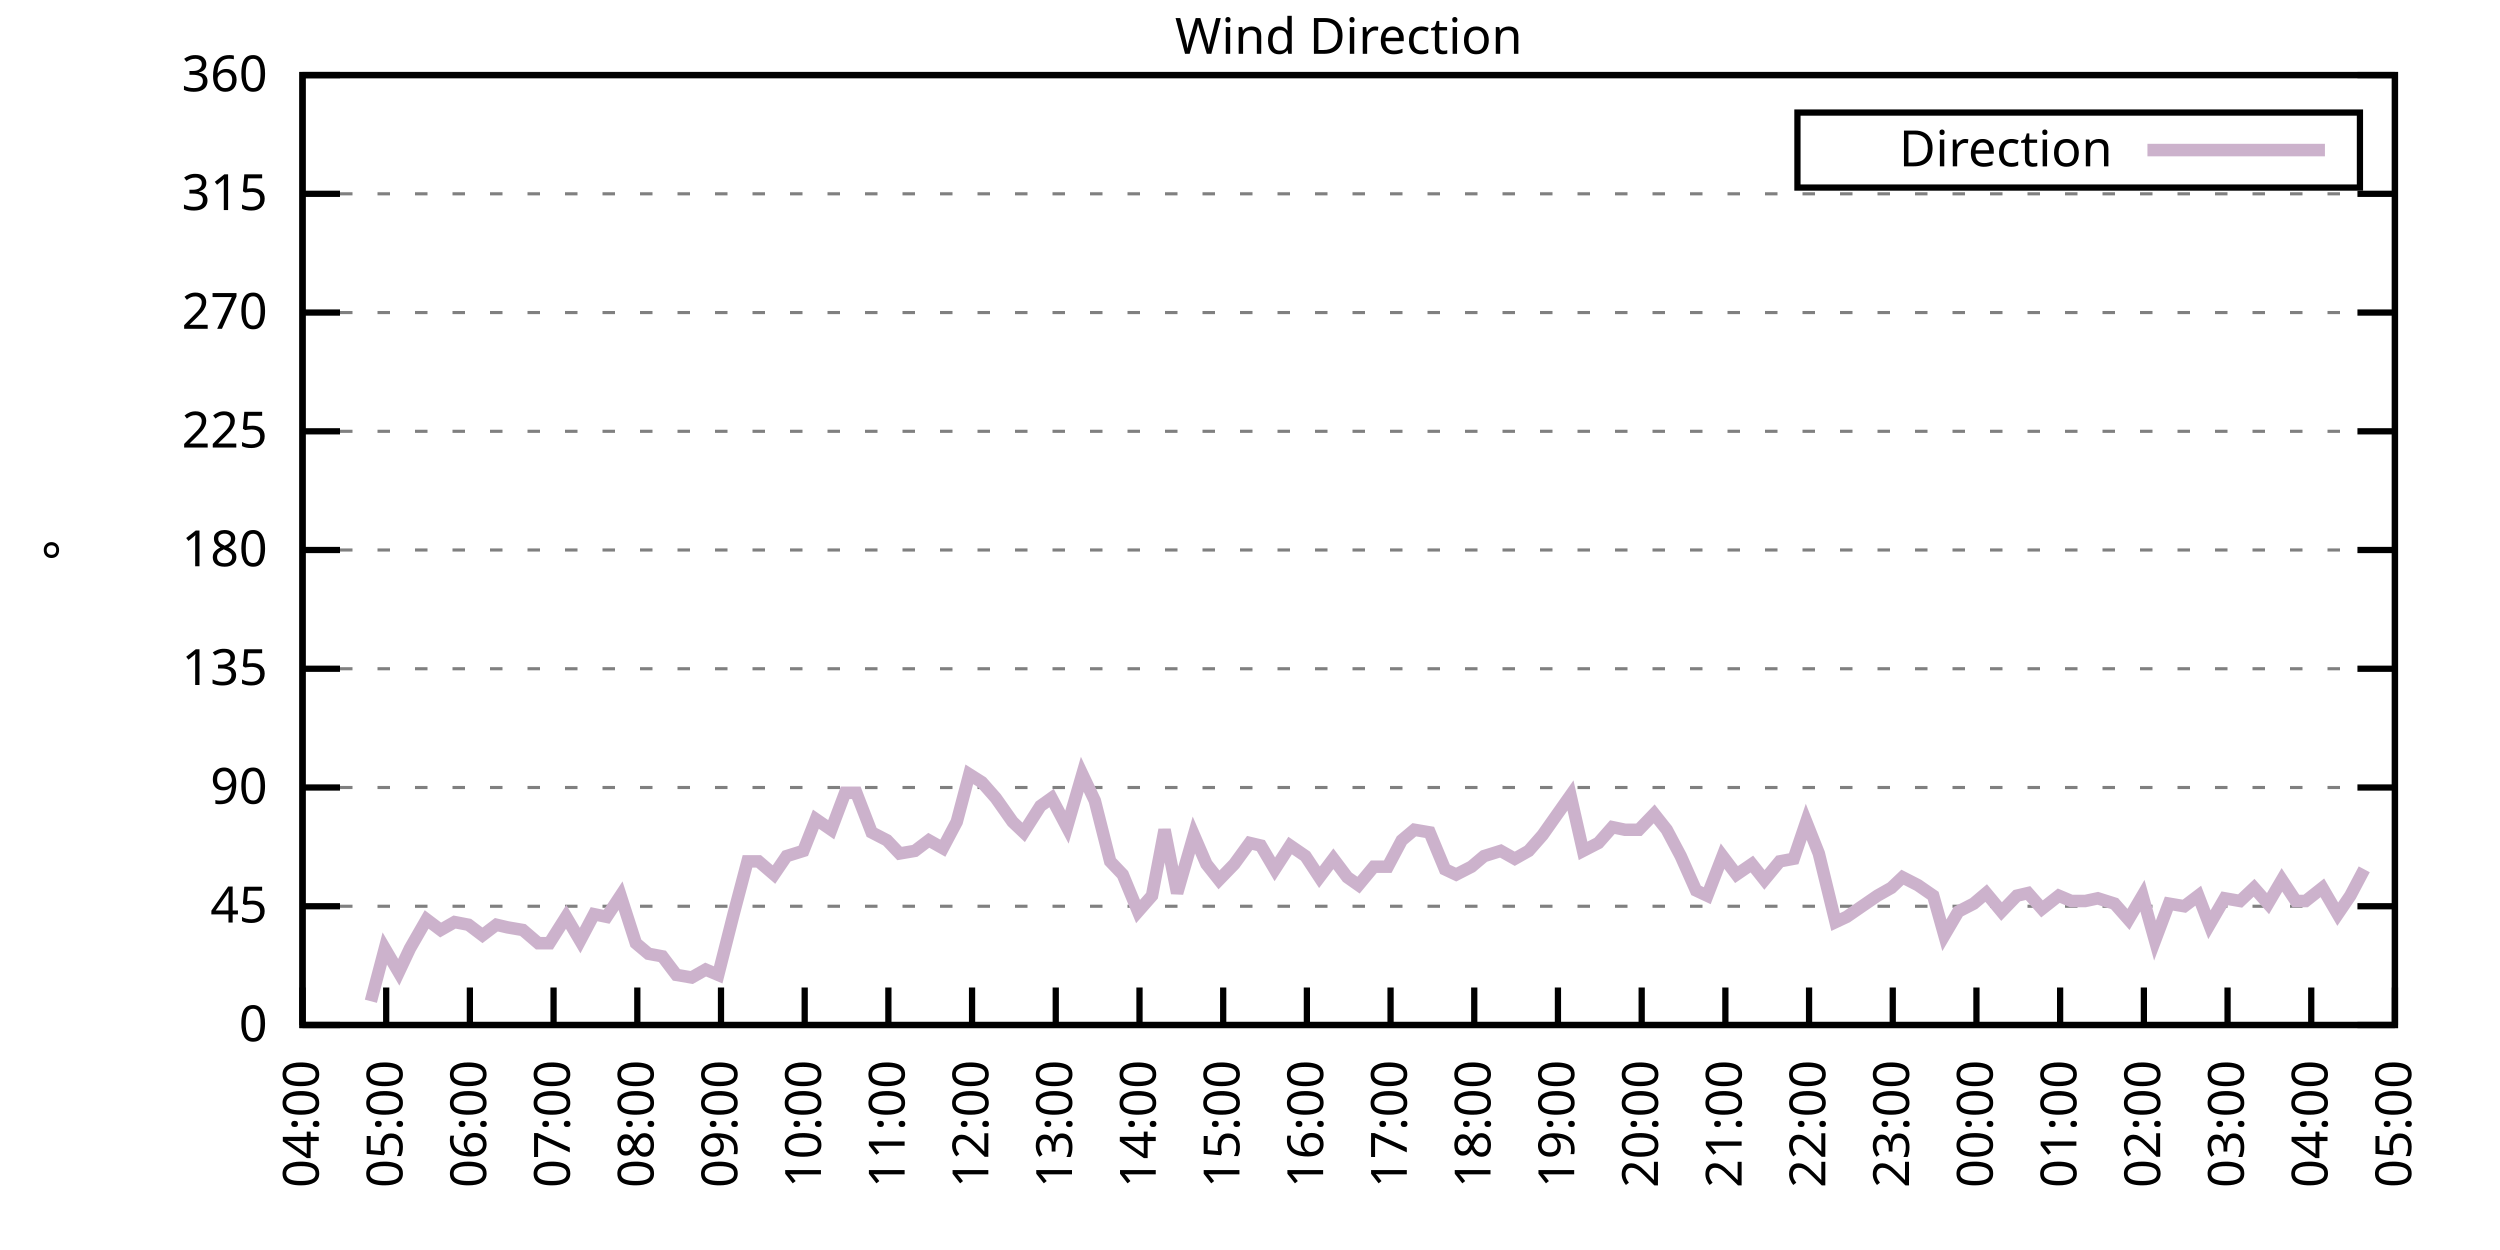
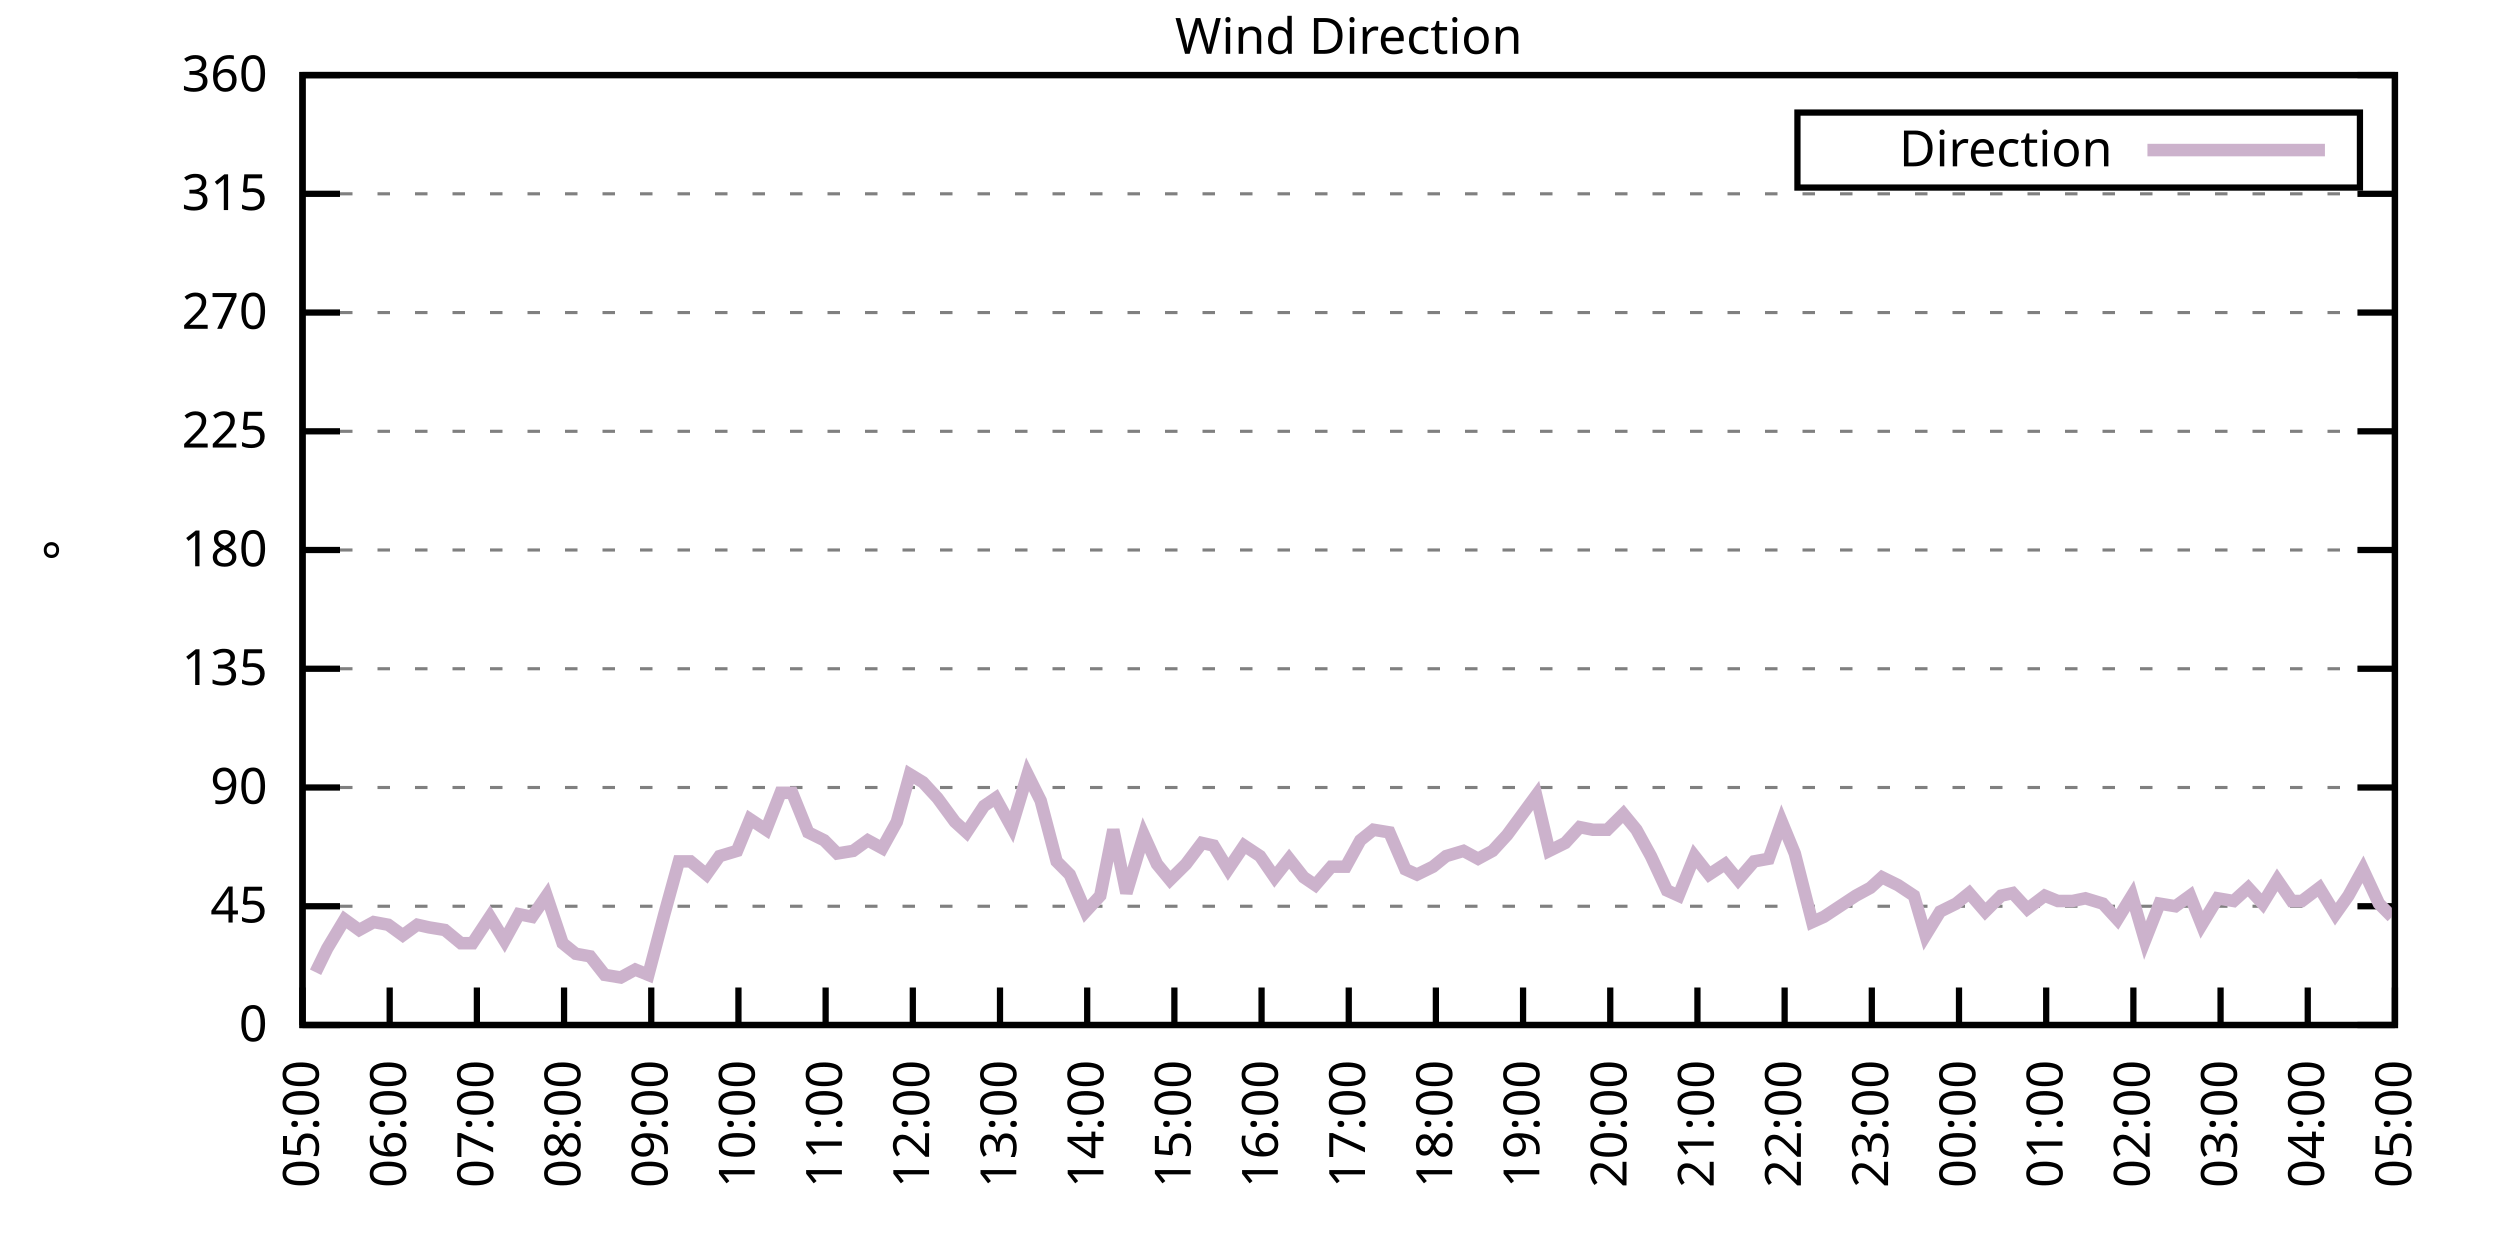
<svg xmlns="http://www.w3.org/2000/svg" xmlns:xlink="http://www.w3.org/1999/xlink" width="400" height="200" viewBox="0 0 400 200">
  <g id="gnuplot_canvas">
    <rect x="0" y="0" width="400" height="200" fill="none" />
    <defs>
      <circle id="gpDot" r="0.5" stroke-width="0.5" stroke="currentColor" />
      <path id="gpPt0" stroke-width="0.333" stroke="currentColor" d="M-1,0 h2 M0,-1 v2" />
      <path id="gpPt1" stroke-width="0.333" stroke="currentColor" d="M-1,-1 L1,1 M1,-1 L-1,1" />
      <path id="gpPt2" stroke-width="0.333" stroke="currentColor" d="M-1,0 L1,0 M0,-1 L0,1 M-1,-1 L1,1 M-1,1 L1,-1" />
      <rect id="gpPt3" stroke-width="0.333" stroke="currentColor" x="-1" y="-1" width="2" height="2" />
      <rect id="gpPt4" stroke-width="0.333" stroke="currentColor" fill="currentColor" x="-1" y="-1" width="2" height="2" />
      <circle id="gpPt5" stroke-width="0.333" stroke="currentColor" cx="0" cy="0" r="1" />
      <use xlink:href="#gpPt5" id="gpPt6" fill="currentColor" stroke="none" />
      <path id="gpPt7" stroke-width="0.333" stroke="currentColor" d="M0,-1.33 L-1.33,0.67 L1.33,0.67 z" />
      <use xlink:href="#gpPt7" id="gpPt8" fill="currentColor" stroke="none" />
      <use xlink:href="#gpPt7" id="gpPt9" stroke="currentColor" transform="rotate(180)" />
      <use xlink:href="#gpPt9" id="gpPt10" fill="currentColor" stroke="none" />
      <use xlink:href="#gpPt3" id="gpPt11" stroke="currentColor" transform="rotate(45)" />
      <use xlink:href="#gpPt11" id="gpPt12" fill="currentColor" stroke="none" />
      <path id="gpPt13" stroke-width="0.333" stroke="currentColor" d="M0,1.330 L1.265,0.411 L0.782,-1.067 L-0.782,-1.076 L-1.265,0.411 z" />
      <use xlink:href="#gpPt13" id="gpPt14" fill="currentColor" stroke="none" />
      <filter id="textbox" filterUnits="objectBoundingBox" x="0" y="0" height="1" width="1">
        <feFlood flood-color="white" flood-opacity="1" result="bgnd" />
        <feComposite in="SourceGraphic" in2="bgnd" operator="atop" />
      </filter>
      <filter id="greybox" filterUnits="objectBoundingBox" x="0" y="0" height="1" width="1">
        <feFlood flood-color="lightgrey" flood-opacity="1" result="grey" />
        <feComposite in="SourceGraphic" in2="grey" operator="atop" />
      </filter>
    </defs>
    <g fill="none" color="white" stroke="currentColor" stroke-width="1.00" stroke-linecap="butt" stroke-linejoin="miter">
</g>
    <g fill="none" color="black" stroke="currentColor" stroke-width="1.00" stroke-linecap="butt" stroke-linejoin="miter">
      <g stroke="none" shape-rendering="crispEdges">
        <polygon fill="rgb(255, 255, 255)" points="48.40,164.00 383.18,164.00 383.18,12.02 48.40,12.02 " />
      </g>
    </g>
    <g fill="none" color="black" stroke="currentColor" stroke-width="1.00" stroke-linecap="butt" stroke-linejoin="miter">
</g>
    <g fill="none" color="black" stroke="black" stroke-width="0.50" stroke-linecap="butt" stroke-linejoin="miter">
</g>
    <g fill="none" color="gray" stroke="currentColor" stroke-width="0.50" stroke-linecap="butt" stroke-linejoin="miter">
      <path stroke="gray" stroke-dasharray="2,4" class="gridline" d="M48.40,164.00 L383.19,164.00  " />
    </g>
    <g fill="none" color="gray" stroke="gray" stroke-width="1.00" stroke-linecap="butt" stroke-linejoin="miter">
</g>
    <g fill="none" color="black" stroke="currentColor" stroke-width="1.00" stroke-linecap="butt" stroke-linejoin="miter">
      <path stroke="black" d="M48.40,164.00 L54.40,164.00 M383.19,164.00 L377.19,164.00  " />
      <g transform="translate(42.80,166.60)" stroke="none" fill="black" font-family="Sans" font-size="8.00" text-anchor="end">
        <text>
          <tspan font-family="Sans"> 0</tspan>
        </text>
      </g>
    </g>
    <g fill="none" color="black" stroke="currentColor" stroke-width="1.00" stroke-linecap="butt" stroke-linejoin="miter">
</g>
    <g fill="none" color="black" stroke="black" stroke-width="0.50" stroke-linecap="butt" stroke-linejoin="miter">
</g>
    <g fill="none" color="gray" stroke="currentColor" stroke-width="0.50" stroke-linecap="butt" stroke-linejoin="miter">
      <path stroke="gray" stroke-dasharray="2,4" class="gridline" d="M48.40,145.00 L383.19,145.00  " />
    </g>
    <g fill="none" color="gray" stroke="gray" stroke-width="1.00" stroke-linecap="butt" stroke-linejoin="miter">
</g>
    <g fill="none" color="black" stroke="currentColor" stroke-width="1.00" stroke-linecap="butt" stroke-linejoin="miter">
      <path stroke="black" d="M48.40,145.00 L54.40,145.00 M383.19,145.00 L377.19,145.00  " />
      <g transform="translate(42.80,147.60)" stroke="none" fill="black" font-family="Sans" font-size="8.00" text-anchor="end">
        <text>
          <tspan font-family="Sans"> 45</tspan>
        </text>
      </g>
    </g>
    <g fill="none" color="black" stroke="currentColor" stroke-width="1.00" stroke-linecap="butt" stroke-linejoin="miter">
</g>
    <g fill="none" color="black" stroke="black" stroke-width="0.50" stroke-linecap="butt" stroke-linejoin="miter">
</g>
    <g fill="none" color="gray" stroke="currentColor" stroke-width="0.50" stroke-linecap="butt" stroke-linejoin="miter">
      <path stroke="gray" stroke-dasharray="2,4" class="gridline" d="M48.40,126.00 L383.19,126.00  " />
    </g>
    <g fill="none" color="gray" stroke="gray" stroke-width="1.00" stroke-linecap="butt" stroke-linejoin="miter">
</g>
    <g fill="none" color="black" stroke="currentColor" stroke-width="1.00" stroke-linecap="butt" stroke-linejoin="miter">
      <path stroke="black" d="M48.40,126.00 L54.40,126.00 M383.19,126.00 L377.19,126.00  " />
      <g transform="translate(42.80,128.60)" stroke="none" fill="black" font-family="Sans" font-size="8.00" text-anchor="end">
        <text>
          <tspan font-family="Sans"> 90</tspan>
        </text>
      </g>
    </g>
    <g fill="none" color="black" stroke="currentColor" stroke-width="1.00" stroke-linecap="butt" stroke-linejoin="miter">
</g>
    <g fill="none" color="black" stroke="black" stroke-width="0.50" stroke-linecap="butt" stroke-linejoin="miter">
</g>
    <g fill="none" color="gray" stroke="currentColor" stroke-width="0.50" stroke-linecap="butt" stroke-linejoin="miter">
      <path stroke="gray" stroke-dasharray="2,4" class="gridline" d="M48.40,107.00 L383.19,107.00  " />
    </g>
    <g fill="none" color="gray" stroke="gray" stroke-width="1.00" stroke-linecap="butt" stroke-linejoin="miter">
</g>
    <g fill="none" color="black" stroke="currentColor" stroke-width="1.00" stroke-linecap="butt" stroke-linejoin="miter">
      <path stroke="black" d="M48.40,107.00 L54.40,107.00 M383.19,107.00 L377.19,107.00  " />
      <g transform="translate(42.80,109.60)" stroke="none" fill="black" font-family="Sans" font-size="8.00" text-anchor="end">
        <text>
          <tspan font-family="Sans"> 135</tspan>
        </text>
      </g>
    </g>
    <g fill="none" color="black" stroke="currentColor" stroke-width="1.00" stroke-linecap="butt" stroke-linejoin="miter">
</g>
    <g fill="none" color="black" stroke="black" stroke-width="0.50" stroke-linecap="butt" stroke-linejoin="miter">
</g>
    <g fill="none" color="gray" stroke="currentColor" stroke-width="0.50" stroke-linecap="butt" stroke-linejoin="miter">
      <path stroke="gray" stroke-dasharray="2,4" class="gridline" d="M48.40,88.00 L383.19,88.00  " />
    </g>
    <g fill="none" color="gray" stroke="gray" stroke-width="1.00" stroke-linecap="butt" stroke-linejoin="miter">
</g>
    <g fill="none" color="black" stroke="currentColor" stroke-width="1.00" stroke-linecap="butt" stroke-linejoin="miter">
      <path stroke="black" d="M48.40,88.00 L54.40,88.00 M383.19,88.00 L377.19,88.00  " />
      <g transform="translate(42.80,90.60)" stroke="none" fill="black" font-family="Sans" font-size="8.00" text-anchor="end">
        <text>
          <tspan font-family="Sans"> 180</tspan>
        </text>
      </g>
    </g>
    <g fill="none" color="black" stroke="currentColor" stroke-width="1.00" stroke-linecap="butt" stroke-linejoin="miter">
</g>
    <g fill="none" color="black" stroke="black" stroke-width="0.50" stroke-linecap="butt" stroke-linejoin="miter">
</g>
    <g fill="none" color="gray" stroke="currentColor" stroke-width="0.50" stroke-linecap="butt" stroke-linejoin="miter">
      <path stroke="gray" stroke-dasharray="2,4" class="gridline" d="M48.40,69.01 L383.19,69.01  " />
    </g>
    <g fill="none" color="gray" stroke="gray" stroke-width="1.00" stroke-linecap="butt" stroke-linejoin="miter">
</g>
    <g fill="none" color="black" stroke="currentColor" stroke-width="1.00" stroke-linecap="butt" stroke-linejoin="miter">
      <path stroke="black" d="M48.40,69.01 L54.40,69.01 M383.19,69.01 L377.19,69.01  " />
      <g transform="translate(42.80,71.61)" stroke="none" fill="black" font-family="Sans" font-size="8.00" text-anchor="end">
        <text>
          <tspan font-family="Sans"> 225</tspan>
        </text>
      </g>
    </g>
    <g fill="none" color="black" stroke="currentColor" stroke-width="1.00" stroke-linecap="butt" stroke-linejoin="miter">
</g>
    <g fill="none" color="black" stroke="black" stroke-width="0.50" stroke-linecap="butt" stroke-linejoin="miter">
</g>
    <g fill="none" color="gray" stroke="currentColor" stroke-width="0.50" stroke-linecap="butt" stroke-linejoin="miter">
      <path stroke="gray" stroke-dasharray="2,4" class="gridline" d="M48.40,50.01 L383.19,50.01  " />
    </g>
    <g fill="none" color="gray" stroke="gray" stroke-width="1.00" stroke-linecap="butt" stroke-linejoin="miter">
</g>
    <g fill="none" color="black" stroke="currentColor" stroke-width="1.00" stroke-linecap="butt" stroke-linejoin="miter">
      <path stroke="black" d="M48.40,50.01 L54.40,50.01 M383.19,50.01 L377.19,50.01  " />
      <g transform="translate(42.80,52.61)" stroke="none" fill="black" font-family="Sans" font-size="8.00" text-anchor="end">
        <text>
          <tspan font-family="Sans"> 270</tspan>
        </text>
      </g>
    </g>
    <g fill="none" color="black" stroke="currentColor" stroke-width="1.00" stroke-linecap="butt" stroke-linejoin="miter">
</g>
    <g fill="none" color="black" stroke="black" stroke-width="0.50" stroke-linecap="butt" stroke-linejoin="miter">
</g>
    <g fill="none" color="gray" stroke="currentColor" stroke-width="0.50" stroke-linecap="butt" stroke-linejoin="miter">
      <path stroke="gray" stroke-dasharray="2,4" class="gridline" d="M48.40,31.01 L383.19,31.01  " />
    </g>
    <g fill="none" color="gray" stroke="gray" stroke-width="1.00" stroke-linecap="butt" stroke-linejoin="miter">
</g>
    <g fill="none" color="black" stroke="currentColor" stroke-width="1.00" stroke-linecap="butt" stroke-linejoin="miter">
      <path stroke="black" d="M48.40,31.01 L54.40,31.01 M383.19,31.01 L377.19,31.01  " />
      <g transform="translate(42.80,33.61)" stroke="none" fill="black" font-family="Sans" font-size="8.00" text-anchor="end">
        <text>
          <tspan font-family="Sans"> 315</tspan>
        </text>
      </g>
    </g>
    <g fill="none" color="black" stroke="currentColor" stroke-width="1.00" stroke-linecap="butt" stroke-linejoin="miter">
</g>
    <g fill="none" color="black" stroke="black" stroke-width="0.50" stroke-linecap="butt" stroke-linejoin="miter">
</g>
    <g fill="none" color="gray" stroke="currentColor" stroke-width="0.50" stroke-linecap="butt" stroke-linejoin="miter">
      <path stroke="gray" stroke-dasharray="2,4" class="gridline" d="M48.40,12.01 L383.19,12.01  " />
    </g>
    <g fill="none" color="gray" stroke="gray" stroke-width="1.00" stroke-linecap="butt" stroke-linejoin="miter">
</g>
    <g fill="none" color="black" stroke="currentColor" stroke-width="1.00" stroke-linecap="butt" stroke-linejoin="miter">
      <path stroke="black" d="M48.40,12.01 L54.40,12.01 M383.19,12.01 L377.19,12.01  " />
      <g transform="translate(42.80,14.61)" stroke="none" fill="black" font-family="Sans" font-size="8.00" text-anchor="end">
        <text>
          <tspan font-family="Sans"> 360</tspan>
        </text>
      </g>
    </g>
    <g fill="none" color="black" stroke="currentColor" stroke-width="1.00" stroke-linecap="butt" stroke-linejoin="miter">
      <path stroke="black" d="M48.40,164.00 L48.40,158.00  " />
      <g transform="translate(51.00,169.60) rotate(270.00)" stroke="none" fill="black" font-family="Sans" font-size="8.00" text-anchor="end">
        <text>
-           <tspan font-family="Sans">04:00</tspan>
-         </text>
-       </g>
-     </g>
-     <g fill="none" color="black" stroke="currentColor" stroke-width="1.00" stroke-linecap="butt" stroke-linejoin="miter">
-       <path stroke="black" d="M61.79,164.00 L61.79,158.00  " />
-       <g transform="translate(64.39,169.60) rotate(270.00)" stroke="none" fill="black" font-family="Sans" font-size="8.00" text-anchor="end">
-         <text>
          <tspan font-family="Sans">05:00</tspan>
        </text>
      </g>
    </g>
    <g fill="none" color="black" stroke="currentColor" stroke-width="1.00" stroke-linecap="butt" stroke-linejoin="miter">
-       <path stroke="black" d="M75.18,164.00 L75.18,158.00  " />
-       <g transform="translate(77.78,169.60) rotate(270.00)" stroke="none" fill="black" font-family="Sans" font-size="8.00" text-anchor="end">
+       <path stroke="black" d="M62.35,164.00 L62.35,158.00  " />
+       <g transform="translate(64.95,169.60) rotate(270.00)" stroke="none" fill="black" font-family="Sans" font-size="8.00" text-anchor="end">
        <text>
          <tspan font-family="Sans">06:00</tspan>
        </text>
      </g>
    </g>
    <g fill="none" color="black" stroke="currentColor" stroke-width="1.00" stroke-linecap="butt" stroke-linejoin="miter">
-       <path stroke="black" d="M88.57,164.00 L88.57,158.00  " />
-       <g transform="translate(91.17,169.60) rotate(270.00)" stroke="none" fill="black" font-family="Sans" font-size="8.00" text-anchor="end">
+       <path stroke="black" d="M76.30,164.00 L76.30,158.00  " />
+       <g transform="translate(78.90,169.60) rotate(270.00)" stroke="none" fill="black" font-family="Sans" font-size="8.00" text-anchor="end">
        <text>
          <tspan font-family="Sans">07:00</tspan>
        </text>
      </g>
    </g>
    <g fill="none" color="black" stroke="currentColor" stroke-width="1.00" stroke-linecap="butt" stroke-linejoin="miter">
-       <path stroke="black" d="M101.97,164.00 L101.97,158.00  " />
-       <g transform="translate(104.57,169.60) rotate(270.00)" stroke="none" fill="black" font-family="Sans" font-size="8.00" text-anchor="end">
+       <path stroke="black" d="M90.25,164.00 L90.25,158.00  " />
+       <g transform="translate(92.85,169.60) rotate(270.00)" stroke="none" fill="black" font-family="Sans" font-size="8.00" text-anchor="end">
        <text>
          <tspan font-family="Sans">08:00</tspan>
        </text>
      </g>
    </g>
    <g fill="none" color="black" stroke="currentColor" stroke-width="1.00" stroke-linecap="butt" stroke-linejoin="miter">
-       <path stroke="black" d="M115.36,164.00 L115.36,158.00  " />
-       <g transform="translate(117.96,169.60) rotate(270.00)" stroke="none" fill="black" font-family="Sans" font-size="8.00" text-anchor="end">
+       <path stroke="black" d="M104.20,164.00 L104.20,158.00  " />
+       <g transform="translate(106.80,169.60) rotate(270.00)" stroke="none" fill="black" font-family="Sans" font-size="8.00" text-anchor="end">
        <text>
          <tspan font-family="Sans">09:00</tspan>
        </text>
      </g>
    </g>
    <g fill="none" color="black" stroke="currentColor" stroke-width="1.00" stroke-linecap="butt" stroke-linejoin="miter">
-       <path stroke="black" d="M128.75,164.00 L128.75,158.00  " />
-       <g transform="translate(131.35,169.60) rotate(270.00)" stroke="none" fill="black" font-family="Sans" font-size="8.00" text-anchor="end">
+       <path stroke="black" d="M118.15,164.00 L118.15,158.00  " />
+       <g transform="translate(120.75,169.60) rotate(270.00)" stroke="none" fill="black" font-family="Sans" font-size="8.00" text-anchor="end">
        <text>
          <tspan font-family="Sans">10:00</tspan>
        </text>
      </g>
    </g>
    <g fill="none" color="black" stroke="currentColor" stroke-width="1.00" stroke-linecap="butt" stroke-linejoin="miter">
-       <path stroke="black" d="M142.14,164.00 L142.14,158.00  " />
-       <g transform="translate(144.74,169.60) rotate(270.00)" stroke="none" fill="black" font-family="Sans" font-size="8.00" text-anchor="end">
+       <path stroke="black" d="M132.10,164.00 L132.10,158.00  " />
+       <g transform="translate(134.70,169.60) rotate(270.00)" stroke="none" fill="black" font-family="Sans" font-size="8.00" text-anchor="end">
        <text>
          <tspan font-family="Sans">11:00</tspan>
        </text>
      </g>
    </g>
    <g fill="none" color="black" stroke="currentColor" stroke-width="1.00" stroke-linecap="butt" stroke-linejoin="miter">
-       <path stroke="black" d="M155.53,164.00 L155.53,158.00  " />
-       <g transform="translate(158.13,169.60) rotate(270.00)" stroke="none" fill="black" font-family="Sans" font-size="8.00" text-anchor="end">
+       <path stroke="black" d="M146.05,164.00 L146.05,158.00  " />
+       <g transform="translate(148.65,169.60) rotate(270.00)" stroke="none" fill="black" font-family="Sans" font-size="8.00" text-anchor="end">
        <text>
          <tspan font-family="Sans">12:00</tspan>
        </text>
      </g>
    </g>
    <g fill="none" color="black" stroke="currentColor" stroke-width="1.00" stroke-linecap="butt" stroke-linejoin="miter">
-       <path stroke="black" d="M168.92,164.00 L168.92,158.00  " />
-       <g transform="translate(171.52,169.60) rotate(270.00)" stroke="none" fill="black" font-family="Sans" font-size="8.00" text-anchor="end">
+       <path stroke="black" d="M160.00,164.00 L160.00,158.00  " />
+       <g transform="translate(162.60,169.60) rotate(270.00)" stroke="none" fill="black" font-family="Sans" font-size="8.00" text-anchor="end">
        <text>
          <tspan font-family="Sans">13:00</tspan>
        </text>
      </g>
    </g>
    <g fill="none" color="black" stroke="currentColor" stroke-width="1.00" stroke-linecap="butt" stroke-linejoin="miter">
-       <path stroke="black" d="M182.32,164.00 L182.32,158.00  " />
-       <g transform="translate(184.92,169.60) rotate(270.00)" stroke="none" fill="black" font-family="Sans" font-size="8.00" text-anchor="end">
+       <path stroke="black" d="M173.95,164.00 L173.95,158.00  " />
+       <g transform="translate(176.55,169.60) rotate(270.00)" stroke="none" fill="black" font-family="Sans" font-size="8.00" text-anchor="end">
        <text>
          <tspan font-family="Sans">14:00</tspan>
        </text>
      </g>
    </g>
    <g fill="none" color="black" stroke="currentColor" stroke-width="1.00" stroke-linecap="butt" stroke-linejoin="miter">
-       <path stroke="black" d="M195.71,164.00 L195.71,158.00  " />
-       <g transform="translate(198.31,169.60) rotate(270.00)" stroke="none" fill="black" font-family="Sans" font-size="8.00" text-anchor="end">
+       <path stroke="black" d="M187.90,164.00 L187.90,158.00  " />
+       <g transform="translate(190.50,169.60) rotate(270.00)" stroke="none" fill="black" font-family="Sans" font-size="8.00" text-anchor="end">
        <text>
          <tspan font-family="Sans">15:00</tspan>
        </text>
      </g>
    </g>
    <g fill="none" color="black" stroke="currentColor" stroke-width="1.00" stroke-linecap="butt" stroke-linejoin="miter">
-       <path stroke="black" d="M209.10,164.00 L209.10,158.00  " />
-       <g transform="translate(211.70,169.60) rotate(270.00)" stroke="none" fill="black" font-family="Sans" font-size="8.00" text-anchor="end">
+       <path stroke="black" d="M201.85,164.00 L201.85,158.00  " />
+       <g transform="translate(204.45,169.60) rotate(270.00)" stroke="none" fill="black" font-family="Sans" font-size="8.00" text-anchor="end">
        <text>
          <tspan font-family="Sans">16:00</tspan>
        </text>
      </g>
    </g>
    <g fill="none" color="black" stroke="currentColor" stroke-width="1.00" stroke-linecap="butt" stroke-linejoin="miter">
-       <path stroke="black" d="M222.49,164.00 L222.49,158.00  " />
-       <g transform="translate(225.09,169.60) rotate(270.00)" stroke="none" fill="black" font-family="Sans" font-size="8.00" text-anchor="end">
+       <path stroke="black" d="M215.80,164.00 L215.80,158.00  " />
+       <g transform="translate(218.40,169.60) rotate(270.00)" stroke="none" fill="black" font-family="Sans" font-size="8.00" text-anchor="end">
        <text>
          <tspan font-family="Sans">17:00</tspan>
        </text>
      </g>
    </g>
    <g fill="none" color="black" stroke="currentColor" stroke-width="1.00" stroke-linecap="butt" stroke-linejoin="miter">
-       <path stroke="black" d="M235.88,164.00 L235.88,158.00  " />
-       <g transform="translate(238.48,169.60) rotate(270.00)" stroke="none" fill="black" font-family="Sans" font-size="8.00" text-anchor="end">
+       <path stroke="black" d="M229.74,164.00 L229.74,158.00  " />
+       <g transform="translate(232.34,169.60) rotate(270.00)" stroke="none" fill="black" font-family="Sans" font-size="8.00" text-anchor="end">
        <text>
          <tspan font-family="Sans">18:00</tspan>
        </text>
      </g>
    </g>
    <g fill="none" color="black" stroke="currentColor" stroke-width="1.00" stroke-linecap="butt" stroke-linejoin="miter">
-       <path stroke="black" d="M249.27,164.00 L249.27,158.00  " />
-       <g transform="translate(251.87,169.60) rotate(270.00)" stroke="none" fill="black" font-family="Sans" font-size="8.00" text-anchor="end">
+       <path stroke="black" d="M243.69,164.00 L243.69,158.00  " />
+       <g transform="translate(246.29,169.60) rotate(270.00)" stroke="none" fill="black" font-family="Sans" font-size="8.00" text-anchor="end">
        <text>
          <tspan font-family="Sans">19:00</tspan>
        </text>
      </g>
    </g>
    <g fill="none" color="black" stroke="currentColor" stroke-width="1.00" stroke-linecap="butt" stroke-linejoin="miter">
-       <path stroke="black" d="M262.67,164.00 L262.67,158.00  " />
-       <g transform="translate(265.27,169.60) rotate(270.00)" stroke="none" fill="black" font-family="Sans" font-size="8.00" text-anchor="end">
+       <path stroke="black" d="M257.64,164.00 L257.64,158.00  " />
+       <g transform="translate(260.24,169.60) rotate(270.00)" stroke="none" fill="black" font-family="Sans" font-size="8.00" text-anchor="end">
        <text>
          <tspan font-family="Sans">20:00</tspan>
        </text>
      </g>
    </g>
    <g fill="none" color="black" stroke="currentColor" stroke-width="1.00" stroke-linecap="butt" stroke-linejoin="miter">
-       <path stroke="black" d="M276.06,164.00 L276.06,158.00  " />
-       <g transform="translate(278.66,169.60) rotate(270.00)" stroke="none" fill="black" font-family="Sans" font-size="8.00" text-anchor="end">
+       <path stroke="black" d="M271.59,164.00 L271.59,158.00  " />
+       <g transform="translate(274.19,169.60) rotate(270.00)" stroke="none" fill="black" font-family="Sans" font-size="8.00" text-anchor="end">
        <text>
          <tspan font-family="Sans">21:00</tspan>
        </text>
      </g>
    </g>
    <g fill="none" color="black" stroke="currentColor" stroke-width="1.00" stroke-linecap="butt" stroke-linejoin="miter">
-       <path stroke="black" d="M289.45,164.00 L289.45,158.00  " />
-       <g transform="translate(292.05,169.60) rotate(270.00)" stroke="none" fill="black" font-family="Sans" font-size="8.00" text-anchor="end">
+       <path stroke="black" d="M285.54,164.00 L285.54,158.00  " />
+       <g transform="translate(288.14,169.60) rotate(270.00)" stroke="none" fill="black" font-family="Sans" font-size="8.00" text-anchor="end">
        <text>
          <tspan font-family="Sans">22:00</tspan>
        </text>
      </g>
    </g>
    <g fill="none" color="black" stroke="currentColor" stroke-width="1.00" stroke-linecap="butt" stroke-linejoin="miter">
-       <path stroke="black" d="M302.84,164.00 L302.84,158.00  " />
-       <g transform="translate(305.44,169.60) rotate(270.00)" stroke="none" fill="black" font-family="Sans" font-size="8.00" text-anchor="end">
+       <path stroke="black" d="M299.49,164.00 L299.49,158.00  " />
+       <g transform="translate(302.09,169.60) rotate(270.00)" stroke="none" fill="black" font-family="Sans" font-size="8.00" text-anchor="end">
        <text>
          <tspan font-family="Sans">23:00</tspan>
        </text>
      </g>
    </g>
    <g fill="none" color="black" stroke="currentColor" stroke-width="1.00" stroke-linecap="butt" stroke-linejoin="miter">
-       <path stroke="black" d="M316.23,164.00 L316.23,158.00  " />
-       <g transform="translate(318.83,169.60) rotate(270.00)" stroke="none" fill="black" font-family="Sans" font-size="8.00" text-anchor="end">
+       <path stroke="black" d="M313.44,164.00 L313.44,158.00  " />
+       <g transform="translate(316.04,169.60) rotate(270.00)" stroke="none" fill="black" font-family="Sans" font-size="8.00" text-anchor="end">
        <text>
          <tspan font-family="Sans">00:00</tspan>
        </text>
      </g>
    </g>
    <g fill="none" color="black" stroke="currentColor" stroke-width="1.00" stroke-linecap="butt" stroke-linejoin="miter">
-       <path stroke="black" d="M329.62,164.00 L329.62,158.00  " />
-       <g transform="translate(332.22,169.60) rotate(270.00)" stroke="none" fill="black" font-family="Sans" font-size="8.00" text-anchor="end">
+       <path stroke="black" d="M327.39,164.00 L327.39,158.00  " />
+       <g transform="translate(329.99,169.60) rotate(270.00)" stroke="none" fill="black" font-family="Sans" font-size="8.00" text-anchor="end">
        <text>
          <tspan font-family="Sans">01:00</tspan>
        </text>
      </g>
    </g>
    <g fill="none" color="black" stroke="currentColor" stroke-width="1.00" stroke-linecap="butt" stroke-linejoin="miter">
-       <path stroke="black" d="M343.02,164.00 L343.02,158.00  " />
-       <g transform="translate(345.62,169.60) rotate(270.00)" stroke="none" fill="black" font-family="Sans" font-size="8.00" text-anchor="end">
+       <path stroke="black" d="M341.34,164.00 L341.34,158.00  " />
+       <g transform="translate(343.94,169.60) rotate(270.00)" stroke="none" fill="black" font-family="Sans" font-size="8.00" text-anchor="end">
        <text>
          <tspan font-family="Sans">02:00</tspan>
        </text>
      </g>
    </g>
    <g fill="none" color="black" stroke="currentColor" stroke-width="1.00" stroke-linecap="butt" stroke-linejoin="miter">
-       <path stroke="black" d="M356.41,164.00 L356.41,158.00  " />
-       <g transform="translate(359.01,169.60) rotate(270.00)" stroke="none" fill="black" font-family="Sans" font-size="8.00" text-anchor="end">
+       <path stroke="black" d="M355.29,164.00 L355.29,158.00  " />
+       <g transform="translate(357.89,169.60) rotate(270.00)" stroke="none" fill="black" font-family="Sans" font-size="8.00" text-anchor="end">
        <text>
          <tspan font-family="Sans">03:00</tspan>
        </text>
      </g>
    </g>
    <g fill="none" color="black" stroke="currentColor" stroke-width="1.00" stroke-linecap="butt" stroke-linejoin="miter">
-       <path stroke="black" d="M369.80,164.00 L369.80,158.00  " />
-       <g transform="translate(372.40,169.60) rotate(270.00)" stroke="none" fill="black" font-family="Sans" font-size="8.00" text-anchor="end">
+       <path stroke="black" d="M369.24,164.00 L369.24,158.00  " />
+       <g transform="translate(371.84,169.60) rotate(270.00)" stroke="none" fill="black" font-family="Sans" font-size="8.00" text-anchor="end">
        <text>
          <tspan font-family="Sans">04:00</tspan>
        </text>
      </g>
    </g>
    <g fill="none" color="black" stroke="currentColor" stroke-width="1.00" stroke-linecap="butt" stroke-linejoin="miter">
      <path stroke="black" d="M383.19,164.00 L383.19,158.00  " />
      <g transform="translate(385.79,169.60) rotate(270.00)" stroke="none" fill="black" font-family="Sans" font-size="8.00" text-anchor="end">
        <text>
          <tspan font-family="Sans">05:00</tspan>
        </text>
      </g>
    </g>
    <g fill="none" color="black" stroke="currentColor" stroke-width="1.00" stroke-linecap="butt" stroke-linejoin="miter">
</g>
    <g fill="none" color="black" stroke="currentColor" stroke-width="1.00" stroke-linecap="butt" stroke-linejoin="miter">
      <path stroke="black" d="M48.40,12.01 L48.40,164.00 L383.19,164.00 L383.19,12.01 L48.40,12.01 Z  " />
    </g>
    <g fill="none" color="black" stroke="currentColor" stroke-width="1.00" stroke-linecap="butt" stroke-linejoin="miter">
</g>
    <g fill="none" color="black" stroke="currentColor" stroke-width="1.00" stroke-linecap="butt" stroke-linejoin="miter">
      <path stroke="black" d="M287.59,30.01 L287.59,18.01 L377.59,18.01 L377.59,30.01 L287.59,30.01 Z  " />
    </g>
    <g id="Wind_direction_plot_1">
      <g fill="none" color="white" stroke="black" stroke-width="2.00" stroke-linecap="butt" stroke-linejoin="miter">
</g>
      <g fill="none" color="black" stroke="currentColor" stroke-width="2.00" stroke-linecap="butt" stroke-linejoin="miter">
        <g transform="translate(337.99,26.61)" stroke="none" fill="black" font-family="Sans" font-size="8.00" text-anchor="end">
          <text>
            <tspan font-family="Sans">Direction</tspan>
          </text>
        </g>
      </g>
      <g fill="none" color="black" stroke="currentColor" stroke-width="2.00" stroke-linecap="butt" stroke-linejoin="miter">
-         <path stroke="rgb(204, 178, 204)" d="M343.59,24.01 L371.99,24.01 M59.34,160.20 L61.57,151.76 L63.80,155.56 L65.59,151.76 L68.26,147.11 L70.50,148.80   L72.73,147.53 L74.96,147.96 L77.19,149.65 L79.42,147.96 L81.21,148.38 L83.66,148.80 L86.12,150.91 L87.91,150.91   L90.58,146.69 L92.82,150.49 L95.05,146.27 L97.06,146.69 L99.29,143.31 L101.74,150.91 L103.75,152.60 L105.98,153.02   L108.22,155.98 L110.67,156.40 L112.90,155.13 L114.91,155.98 L117.37,146.27 L119.60,137.82 L121.38,137.82 L123.84,139.93   L125.85,136.98 L128.53,136.14 L130.54,131.07 L132.99,132.76 L135.22,126.85 L137.01,126.85 L139.46,133.18 L141.92,134.45   L143.93,136.56 L146.38,136.14 L148.61,134.45 L150.85,135.71 L153.08,131.49 L155.09,123.89 L157.10,125.16 L159.33,127.69   L162.01,131.49 L163.79,133.18 L166.47,128.96 L168.25,127.69 L170.71,132.34 L173.17,123.89 L175.17,128.11 L177.63,137.82   L179.64,139.93 L182.09,145.85 L184.32,143.31 L186.33,132.76 L188.34,142.89 L191.02,133.60 L193.03,138.25 L195.04,140.78   L197.49,138.25 L199.95,134.87 L201.73,135.29 L203.97,139.09 L206.42,135.29 L208.88,136.98 L211.11,140.36 L213.34,137.40   L215.57,140.36 L217.36,141.62 L219.81,138.67 L222.04,138.67 L224.28,134.45 L226.29,132.76 L228.74,133.18 L231.20,139.09   L232.98,139.93 L235.44,138.67 L237.44,136.98 L240.12,136.14 L242.36,137.40 L244.59,136.14 L246.82,133.60 L248.60,131.07   L251.28,127.27 L253.29,136.14 L255.75,134.87 L257.98,132.34 L259.99,132.76 L262.22,132.76 L264.67,130.22 L266.68,132.76   L268.92,136.98 L271.37,142.47 L273.16,143.31 L275.61,136.98 L277.84,139.93 L280.30,138.25 L282.31,140.78 L284.76,137.82   L286.99,137.40 L289.00,131.49 L291.01,136.56 L293.69,147.53 L295.48,146.69 L297.93,145.00 L300.39,143.31 L302.62,142.05   L304.40,140.36 L306.86,141.62 L309.31,143.31 L311.10,149.65 L313.33,145.85 L315.79,144.58 L317.79,142.89 L320.25,145.85   L322.70,143.31 L324.49,142.89 L326.72,145.42 L329.40,143.31 L331.41,144.16 L333.64,144.16 L335.65,143.73 L338.33,144.58   L340.56,147.11 L342.79,143.31 L344.80,150.49 L347.03,144.58 L349.49,145.00 L351.72,143.31 L353.51,147.96 L355.96,143.73   L358.42,144.16 L360.65,142.05 L362.88,144.58 L365.11,140.78 L367.34,144.16 L368.91,144.16 L371.58,142.05 L374.04,146.27   L376.05,143.31 L378.28,139.09  " />
+         <path stroke="rgb(204, 178, 204)" d="M343.59,24.01 L371.99,24.01 M50.49,155.56 L52.35,151.76 L55.14,147.11 L57.47,148.80 L59.79,147.53 L62.12,147.96   L64.44,149.65 L66.77,147.96 L68.63,148.38 L71.18,148.80 L73.74,150.91 L75.60,150.91 L78.39,146.69 L80.72,150.49   L83.04,146.27 L85.13,146.69 L87.46,143.31 L90.02,150.91 L92.11,152.60 L94.43,153.02 L96.76,155.98 L99.32,156.40   L101.64,155.13 L103.73,155.98 L106.29,146.27 L108.62,137.82 L110.48,137.82 L113.03,139.93 L115.13,136.98 L117.92,136.14   L120.01,131.07 L122.57,132.76 L124.89,126.85 L126.75,126.85 L129.31,133.18 L131.87,134.45 L133.96,136.56 L136.51,136.14   L138.84,134.45 L141.16,135.71 L143.49,131.49 L145.58,123.89 L147.67,125.16 L150.00,127.69 L152.79,131.49 L154.65,133.18   L157.44,128.96 L159.30,127.69 L161.86,132.34 L164.41,123.89 L166.51,128.11 L169.06,137.82 L171.16,139.93 L173.71,145.85   L176.04,143.31 L178.13,132.76 L180.22,142.89 L183.01,133.60 L185.11,138.25 L187.20,140.78 L189.76,138.25 L192.31,134.87   L194.17,135.29 L196.50,139.09 L199.06,135.29 L201.61,136.98 L203.94,140.36 L206.26,137.40 L208.59,140.36 L210.45,141.62   L213.01,138.67 L215.33,138.67 L217.65,134.45 L219.75,132.76 L222.30,133.18 L224.86,139.09 L226.72,139.93 L229.28,138.67   L231.37,136.98 L234.16,136.14 L236.49,137.40 L238.81,136.14 L241.14,133.60 L243.00,131.07 L245.79,127.27 L247.88,136.14   L250.44,134.87 L252.76,132.34 L254.85,132.76 L257.18,132.76 L259.74,130.22 L261.83,132.76 L264.15,136.98 L266.71,142.47   L268.57,143.31 L271.13,136.98 L273.45,139.93 L276.01,138.25 L278.10,140.78 L280.66,137.82 L282.99,137.40 L285.08,131.49   L287.17,136.56 L289.96,147.53 L291.82,146.69 L294.38,145.00 L296.94,143.31 L299.26,142.05 L301.12,140.36 L303.68,141.62   L306.23,143.31 L308.09,149.65 L310.42,145.85 L312.98,144.58 L315.07,142.89 L317.63,145.85 L320.18,143.31 L322.04,142.89   L324.37,145.42 L327.16,143.31 L329.25,144.16 L331.58,144.16 L333.67,143.73 L336.46,144.58 L338.78,147.11 L341.11,143.31   L343.20,150.49 L345.53,144.58 L348.08,145.00 L350.41,143.31 L352.27,147.96 L354.83,143.73 L357.38,144.16 L359.71,142.05   L362.03,144.58 L364.36,140.78 L366.68,144.16 L368.31,144.16 L371.10,142.05 L373.66,146.27 L375.75,143.31 L378.08,139.09   L380.63,144.58 L382.73,146.69  " />
      </g>
    </g>
    <g fill="none" color="black" stroke="currentColor" stroke-width="2.00" stroke-linecap="butt" stroke-linejoin="miter">
</g>
    <g fill="none" color="black" stroke="black" stroke-width="1.00" stroke-linecap="butt" stroke-linejoin="miter">
</g>
    <g fill="none" color="black" stroke="currentColor" stroke-width="1.00" stroke-linecap="butt" stroke-linejoin="miter">
      <path stroke="black" d="M48.40,12.01 L48.40,164.00 L383.19,164.00 L383.19,12.01 L48.40,12.01 Z  " />
      <g transform="translate(12.80,88.01) rotate(270.00)" stroke="none" fill="black" font-family="Sans" font-size="8.00" text-anchor="middle">
        <text>
          <tspan font-family="Sans">°</tspan>
        </text>
      </g>
    </g>
    <g fill="none" color="black" stroke="currentColor" stroke-width="1.00" stroke-linecap="butt" stroke-linejoin="miter">
</g>
    <g fill="none" color="black" stroke="currentColor" stroke-width="1.00" stroke-linecap="butt" stroke-linejoin="miter">
      <g transform="translate(215.79,8.61)" stroke="none" fill="black" font-family="Sans" font-size="8.00" text-anchor="middle">
        <text>
          <tspan font-family="Sans">Wind Direction</tspan>
        </text>
      </g>
    </g>
    <g fill="none" color="black" stroke="currentColor" stroke-width="1.00" stroke-linecap="butt" stroke-linejoin="miter">
</g>
  </g>
</svg>
